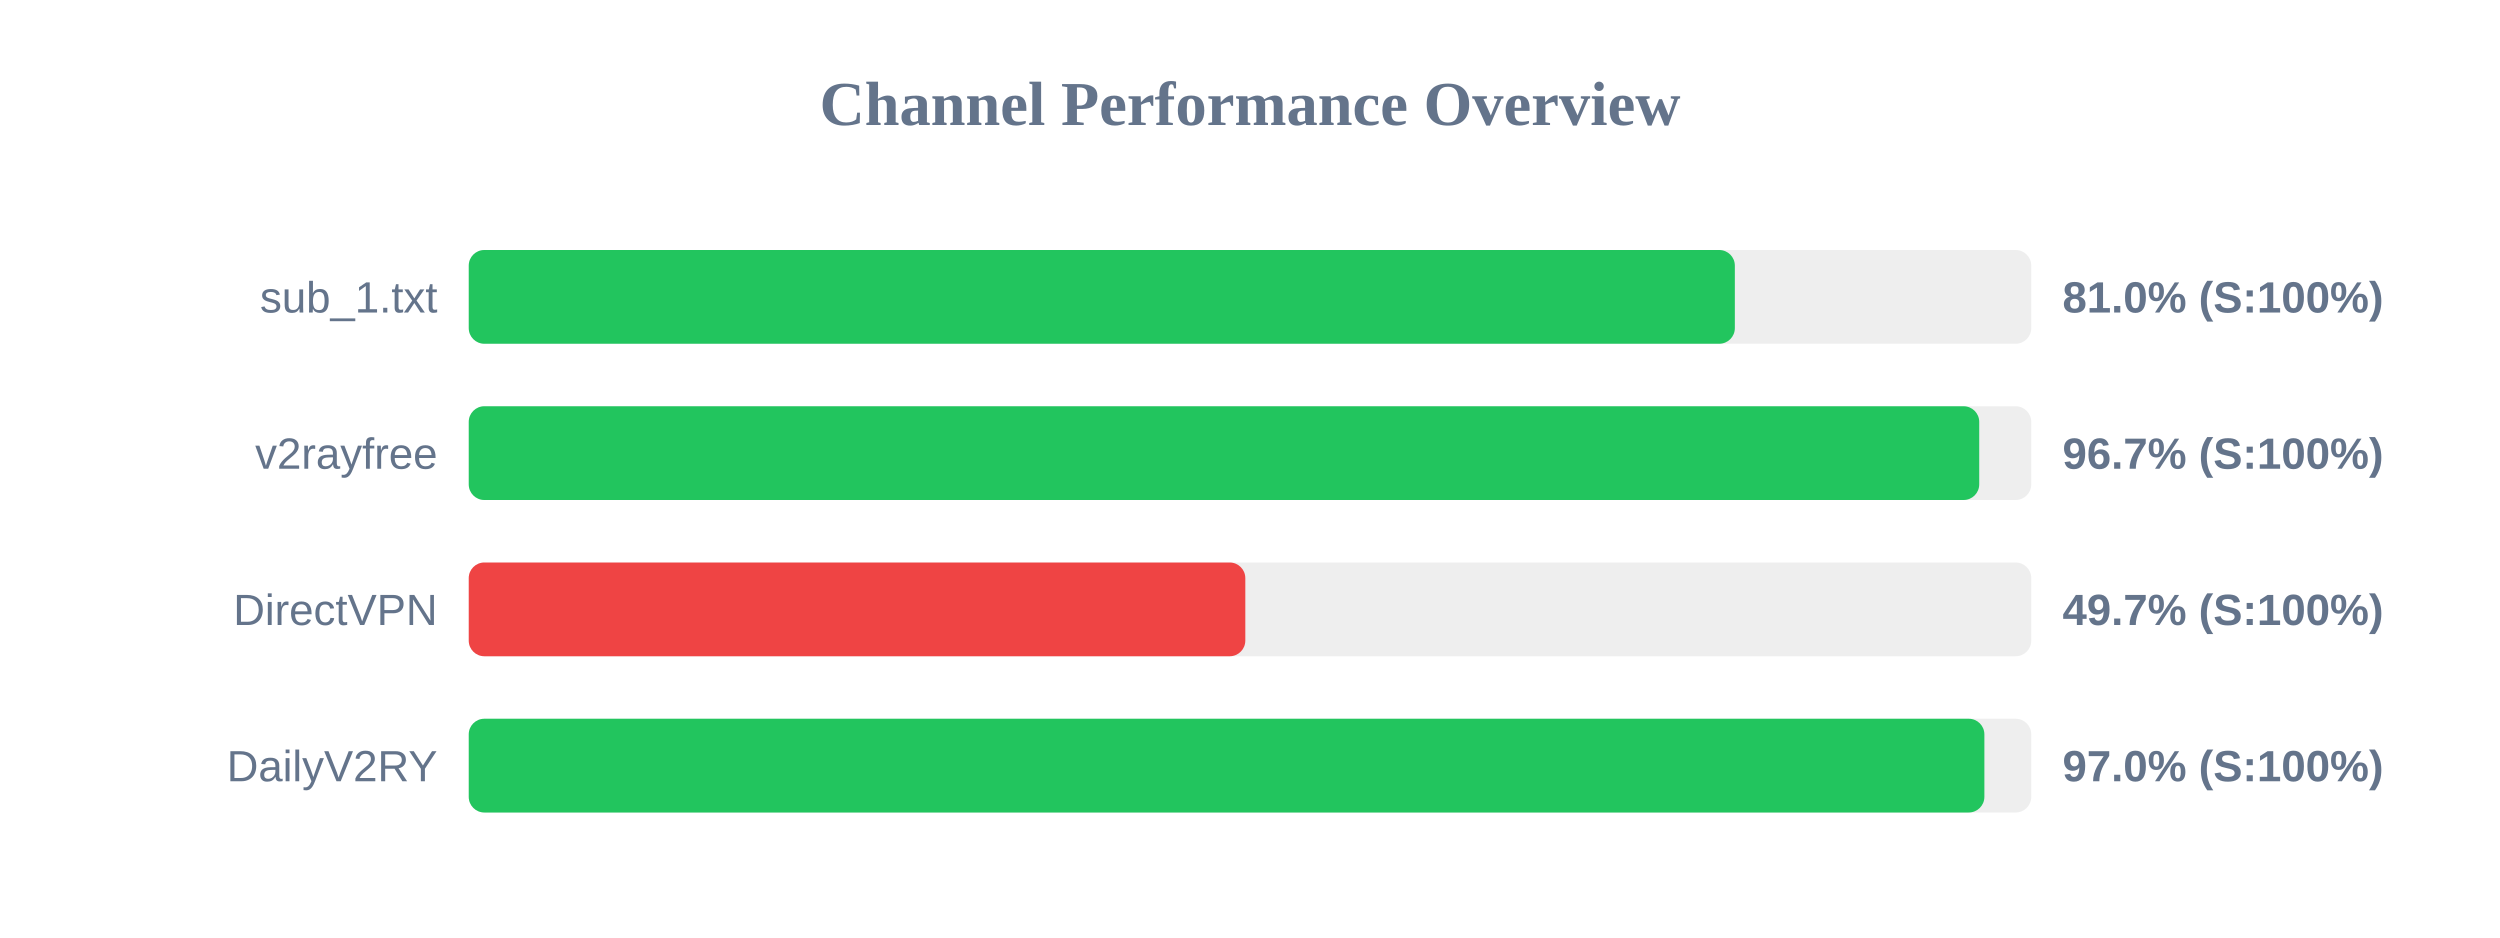
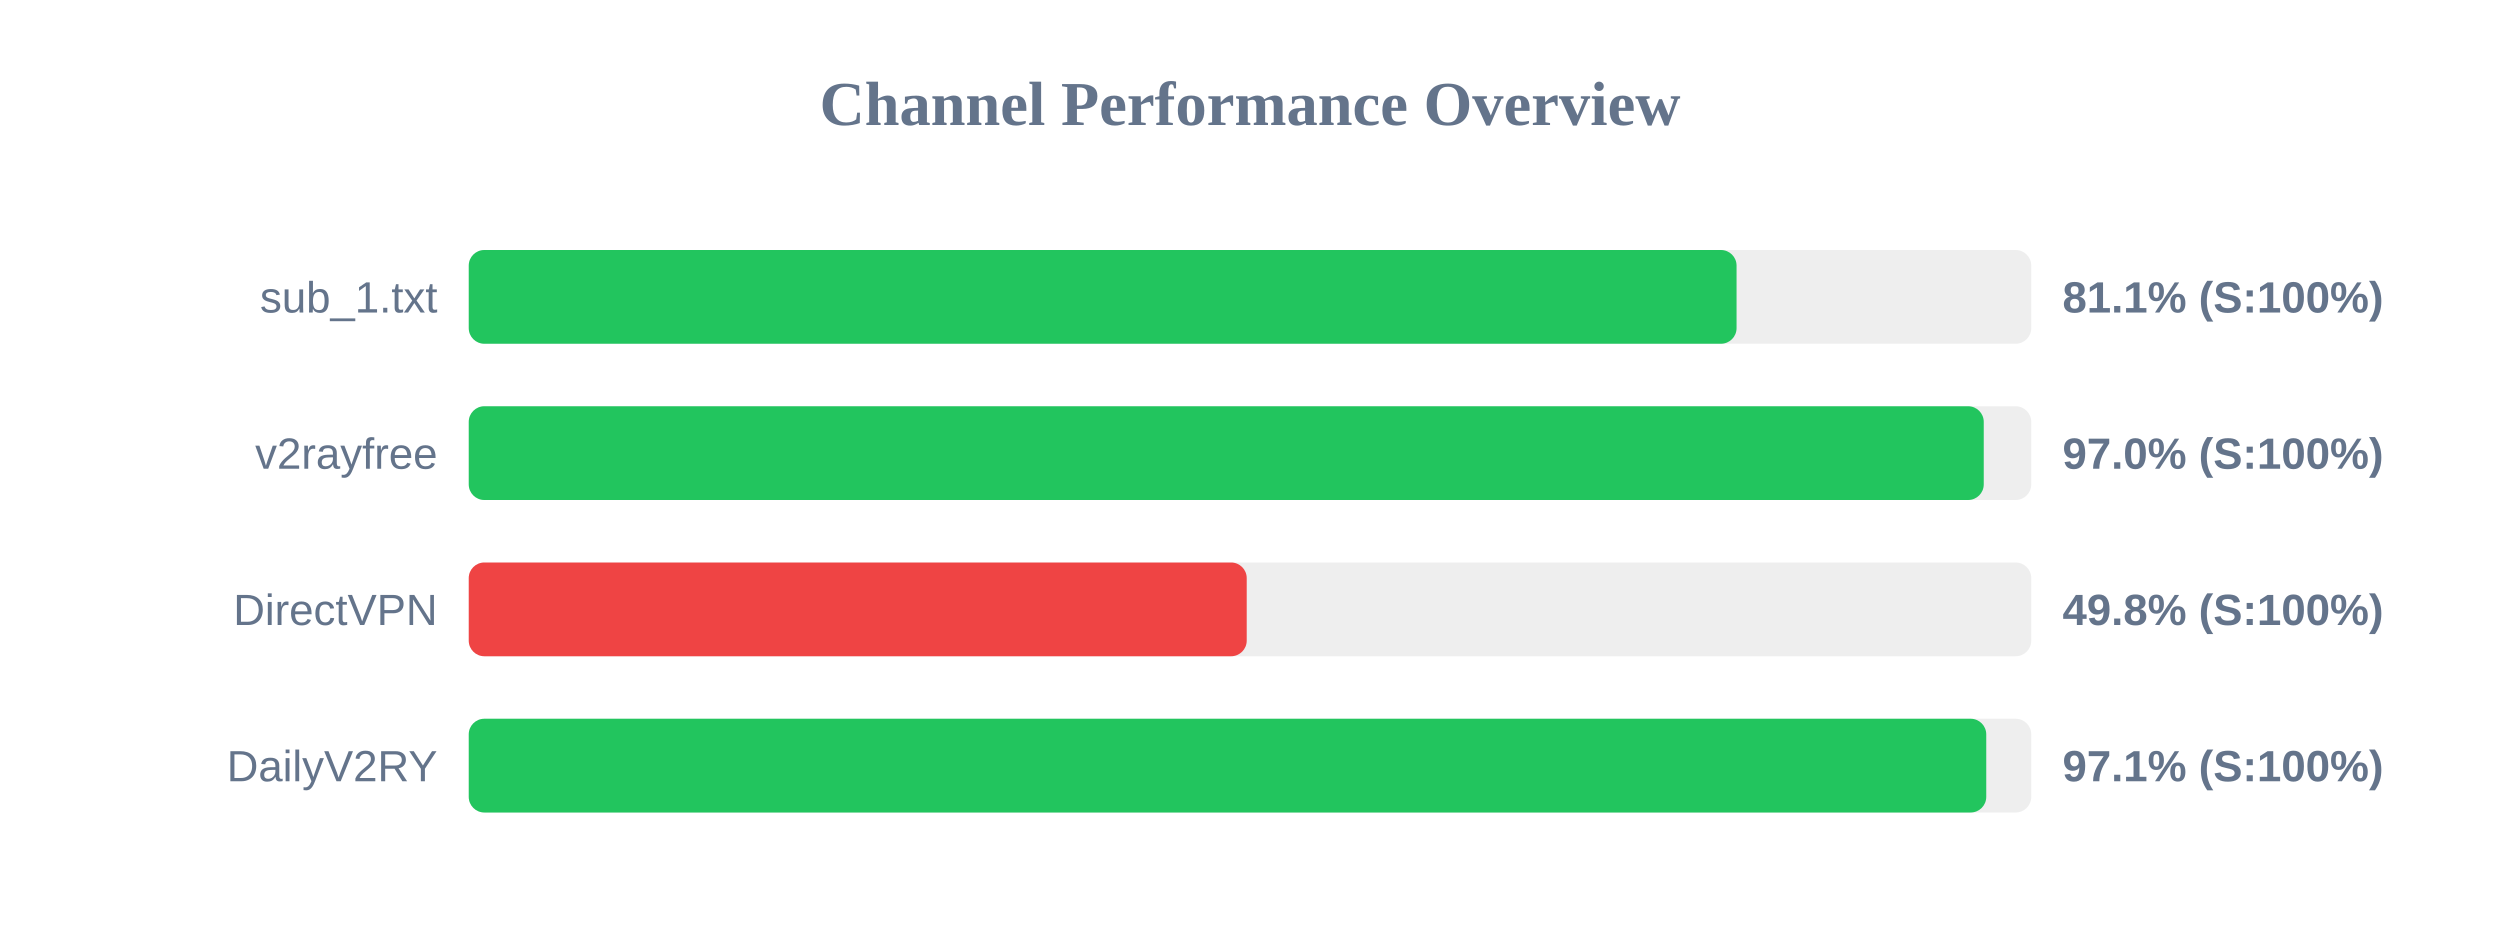
<svg xmlns="http://www.w3.org/2000/svg" width="800" height="300" version="1.1">
  <style>
        .row { font: 14px Arial; fill: #64748b; }
        .score { font: bold 14px Arial; fill: #64748b; }
    </style>
  <text x="400" y="40" text-anchor="middle" font-size="20px" font-weight="bold" fill="#64748b">Channel Performance Overview</text>
  <rect x="150" y="80" width="500" height="30" fill="#eee" rx="5" />
-   <rect x="150" y="80" width="405.15" height="30" fill="#22c55e" rx="5" />
+   <rect x="150" y="80" width="405.7" height="30" fill="#22c55e" rx="5" />
  <text x="140" y="100" text-anchor="end" class="row">sub_1.txt</text>
-   <text x="660" y="100" text-anchor="start" class="score">81.0% (S:100%)</text>
+   <text x="660" y="100" text-anchor="start" class="score">81.1% (S:100%)</text>
  <rect x="150" y="130" width="500" height="30" fill="#eee" rx="5" />
-   <rect x="150" y="130" width="483.35" height="30" fill="#22c55e" rx="5" />
+   <rect x="150" y="130" width="484.8" height="30" fill="#22c55e" rx="5" />
  <text x="140" y="150" text-anchor="end" class="row">v2rayfree</text>
-   <text x="660" y="150" text-anchor="start" class="score">96.7% (S:100%)</text>
+   <text x="660" y="150" text-anchor="start" class="score">97.0% (S:100%)</text>
  <rect x="150" y="180" width="500" height="30" fill="#eee" rx="5" />
-   <rect x="150" y="180" width="248.5" height="30" fill="#ef4444" rx="5" />
+   <rect x="150" y="180" width="248.95" height="30" fill="#ef4444" rx="5" />
  <text x="140" y="200" text-anchor="end" class="row">DirectVPN</text>
-   <text x="660" y="200" text-anchor="start" class="score">49.7% (S:100%)</text>
+   <text x="660" y="200" text-anchor="start" class="score">49.8% (S:100%)</text>
  <rect x="150" y="230" width="500" height="30" fill="#eee" rx="5" />
-   <rect x="150" y="230" width="485.0" height="30" fill="#22c55e" rx="5" />
+   <rect x="150" y="230" width="485.6" height="30" fill="#22c55e" rx="5" />
  <text x="140" y="250" text-anchor="end" class="row">DailyV2RY</text>
-   <text x="660" y="250" text-anchor="start" class="score">97.0% (S:100%)</text>
+   <text x="660" y="250" text-anchor="start" class="score">97.1% (S:100%)</text>
</svg>
